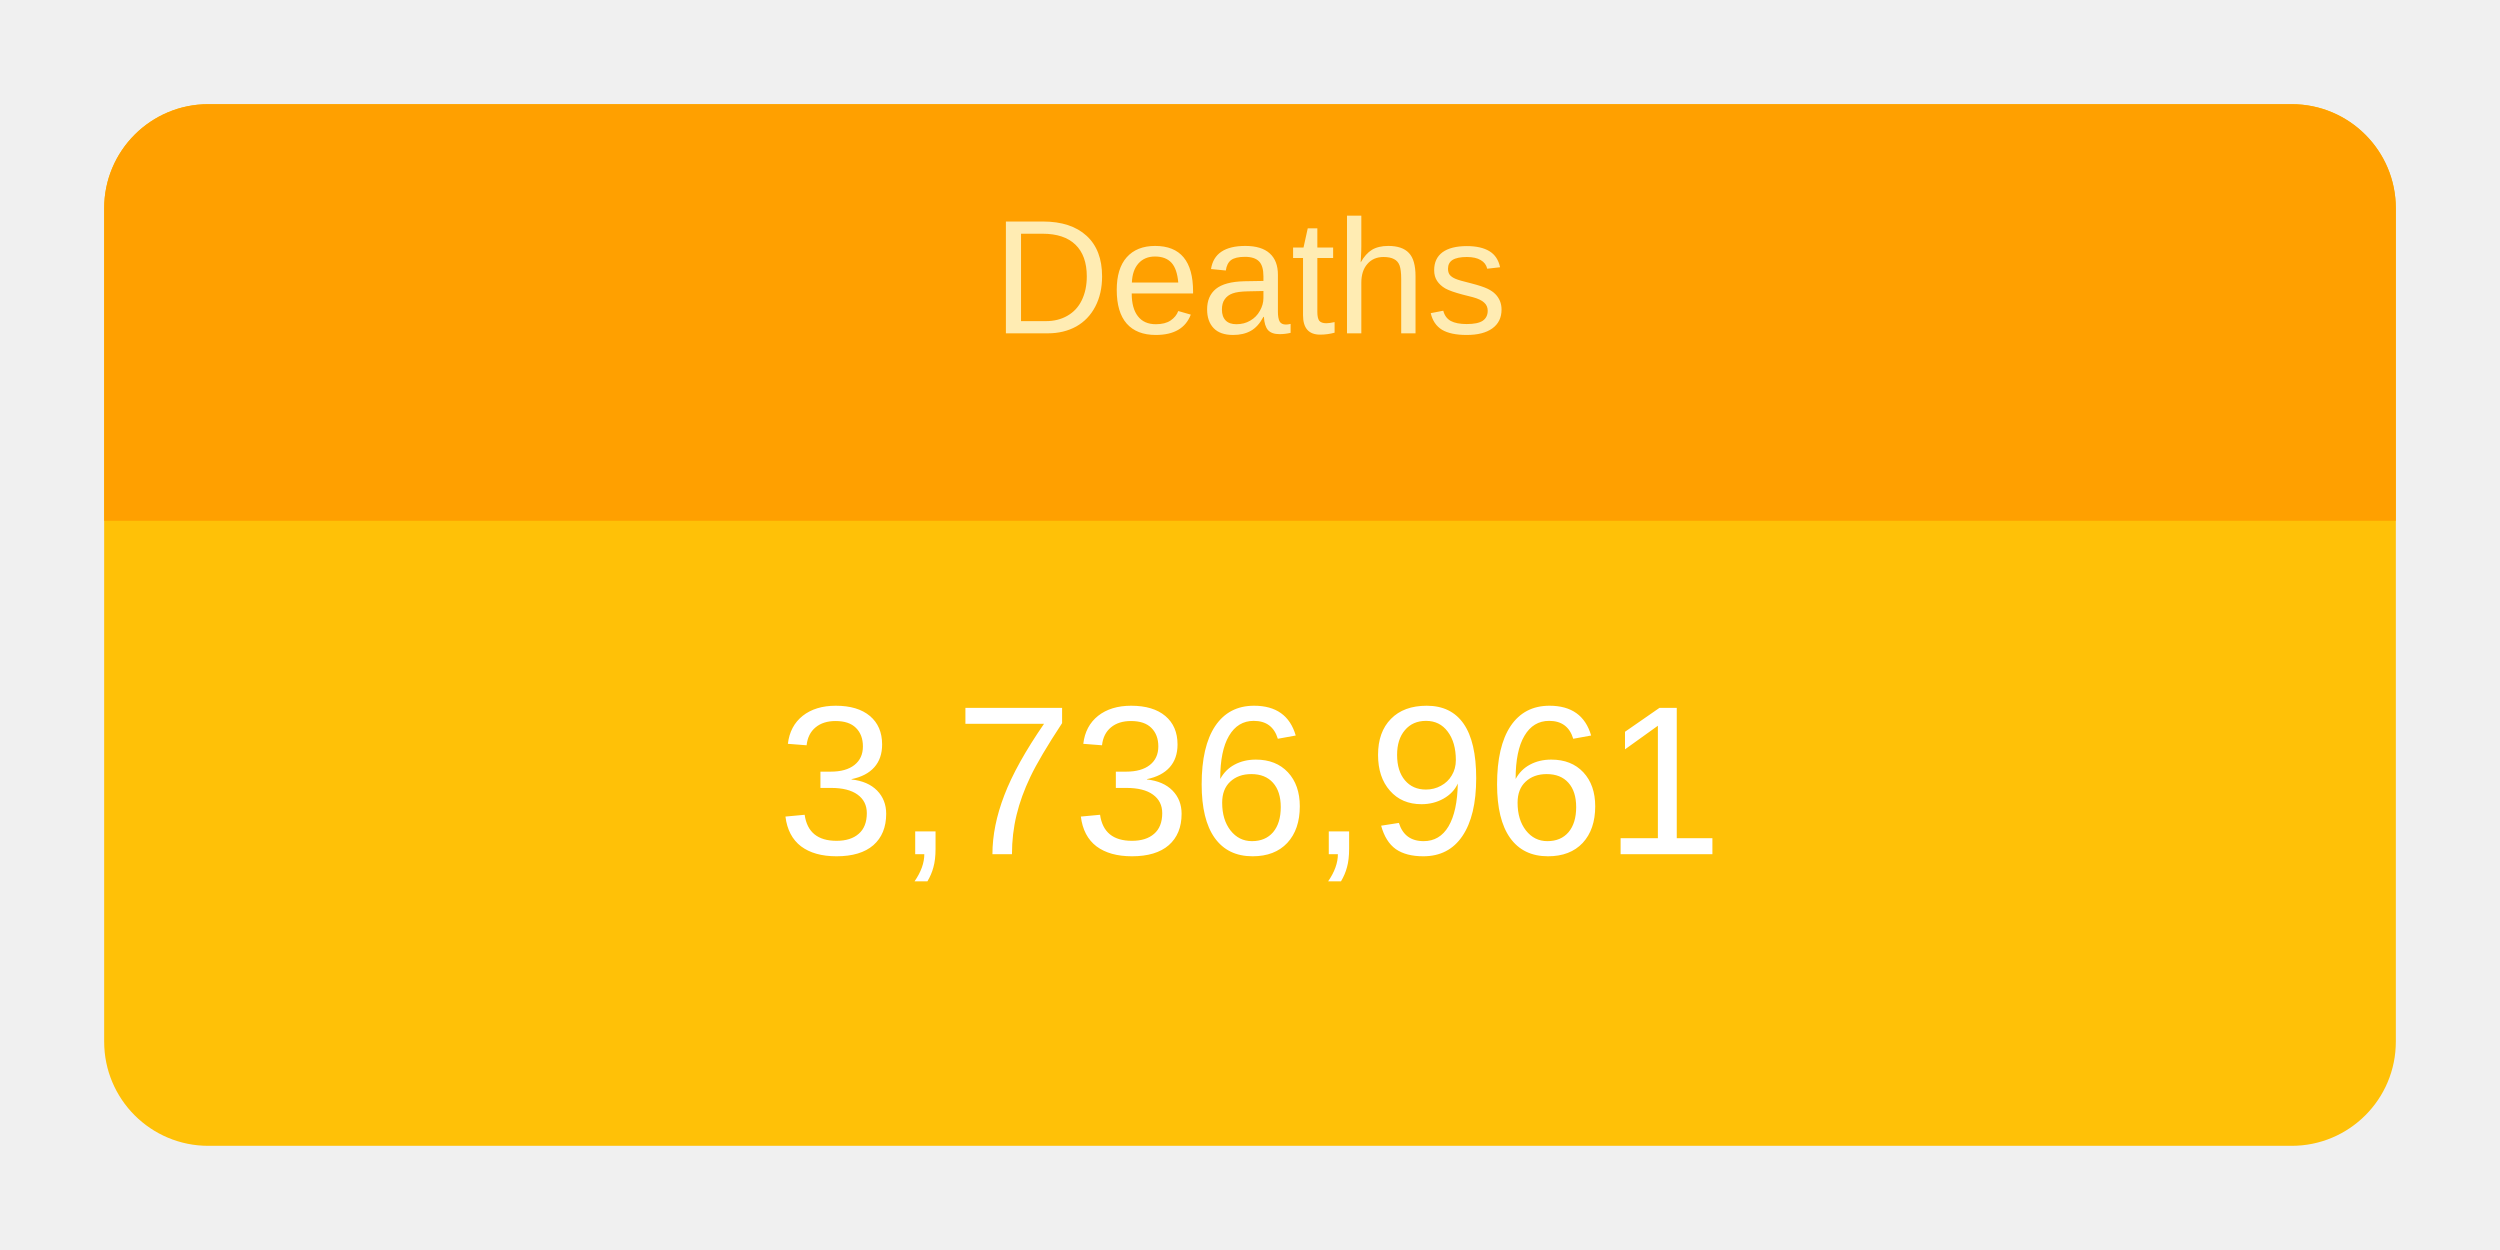
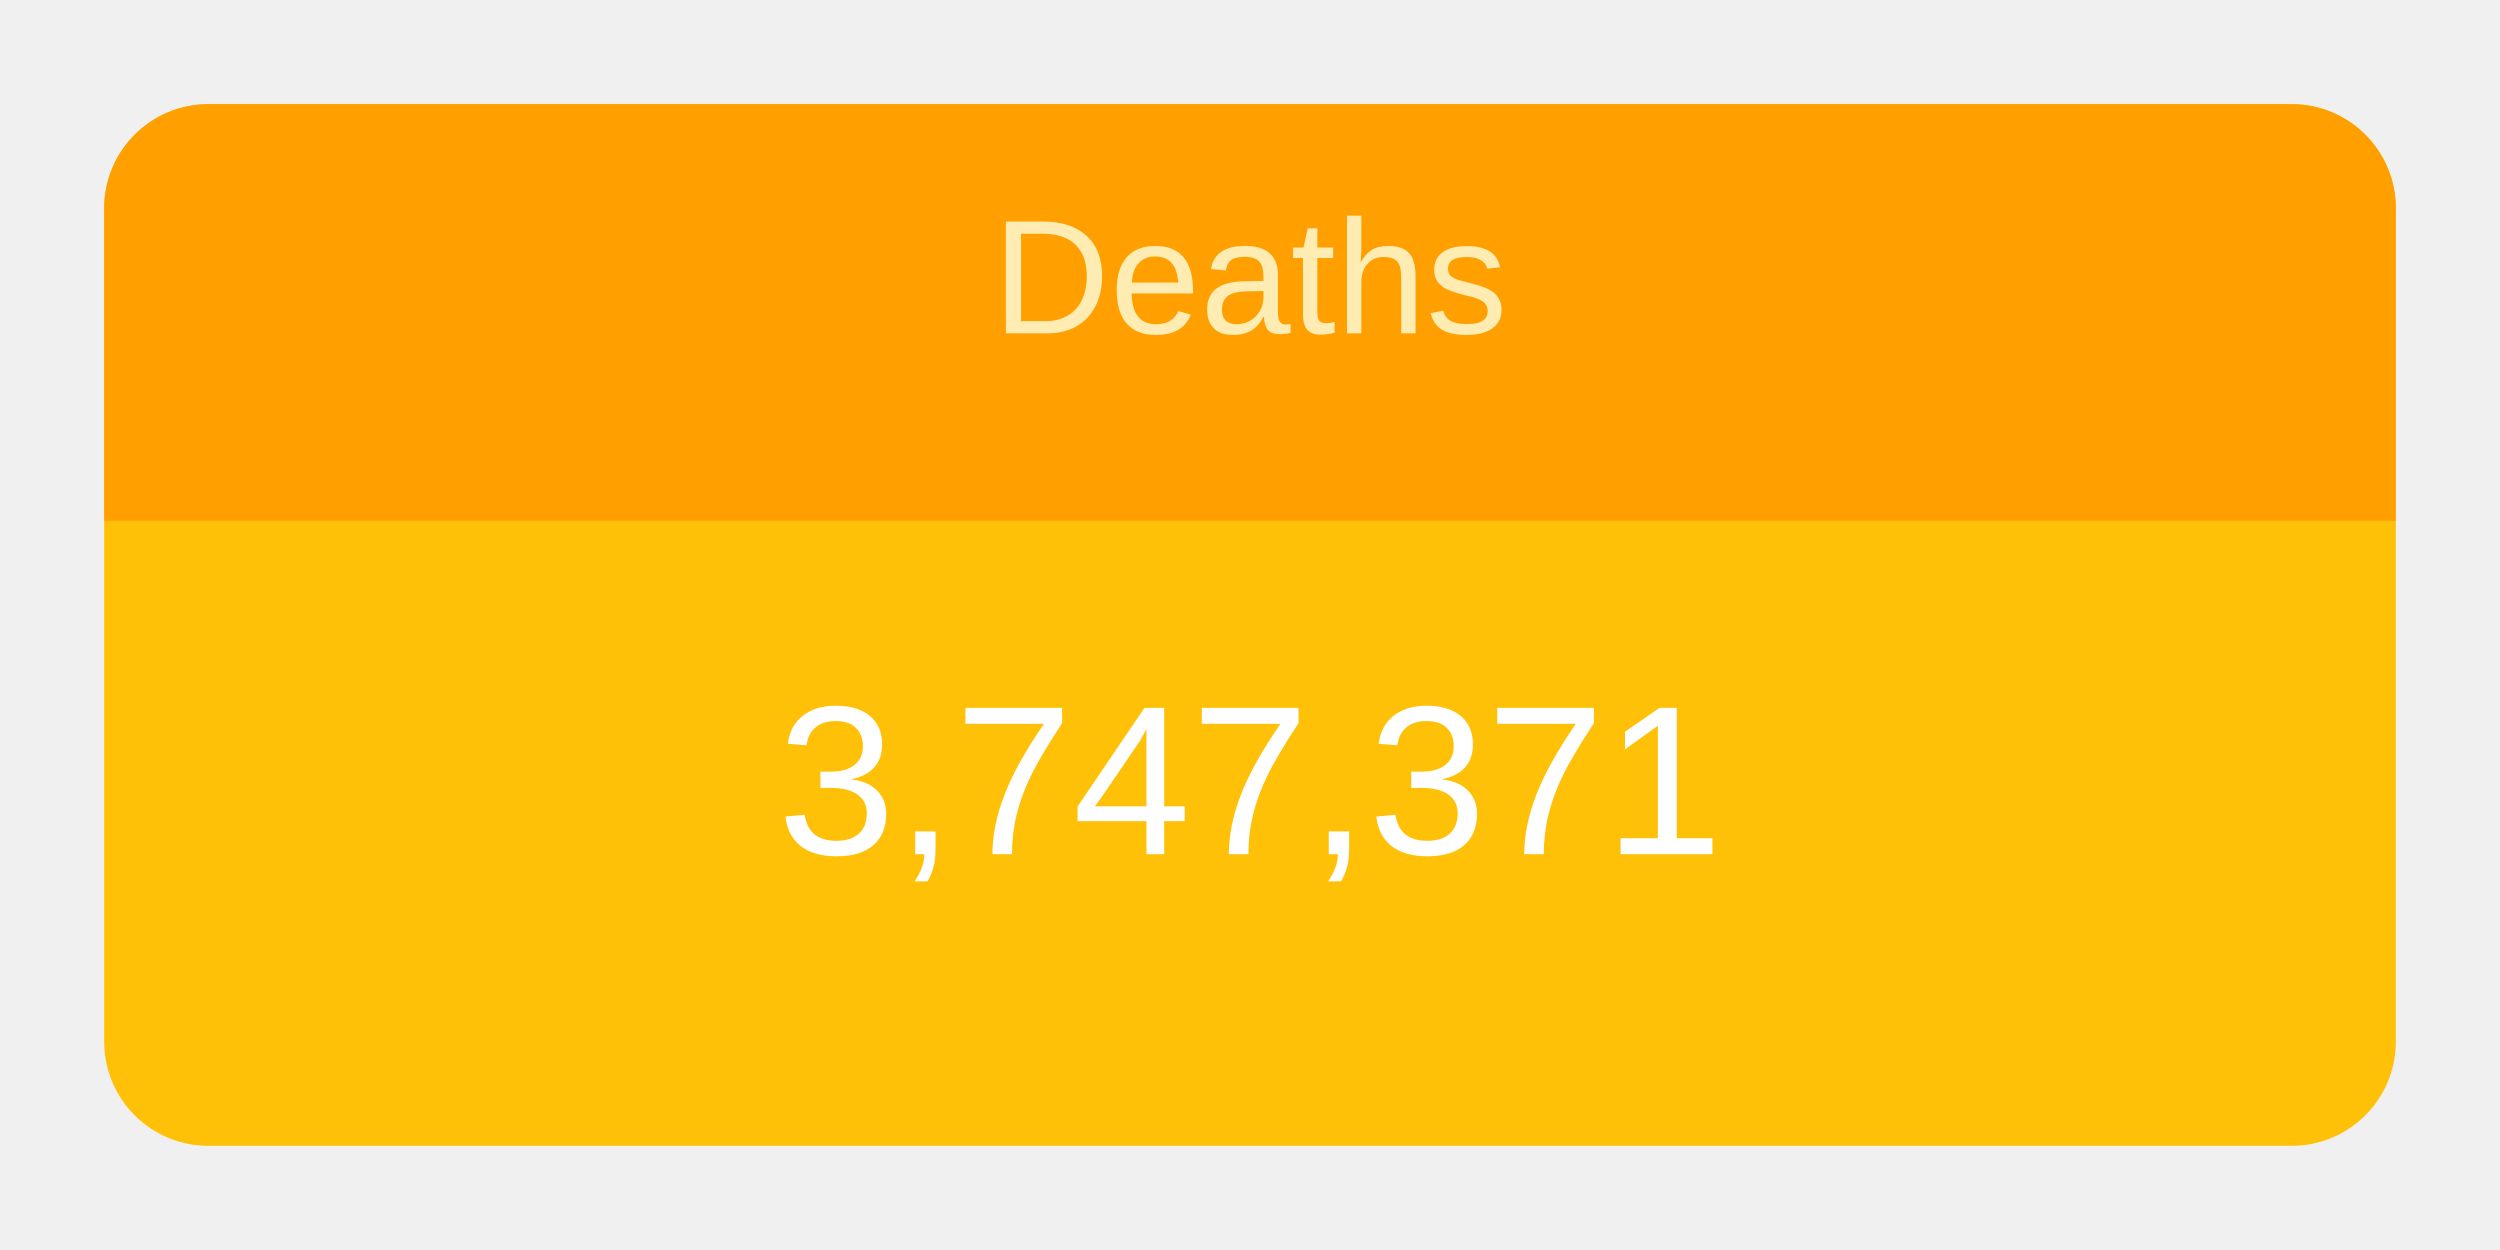
<svg xmlns="http://www.w3.org/2000/svg" height="120" viewBox="" width="240">
  <g transform="translate(10,10)">
    <rect rx="10" ry="10" width="220" height="100" style="fill: #ffc107; stroke-width: 5;" />
    <svg width="220" height="100">
      <text x="50%" y="72%" alignment-baseline="middle" text-anchor="middle" fill="white" font-size="1.7em" font-family="Arial, Helvetica, sans-serif">
-         3,736,961
+         3,747,371
      </text>
    </svg>
    <path fill="#FFA000" d=" M 210 0              a 10 10 0 0 1 10 10              v 30             h-220             v-30             a 10 10 0 0 1 10 -10" />
    <svg width="220" height="40">
      <text x="50%" y="55%" alignment-baseline="middle" text-anchor="middle" fill="#FFECB3" font-size="1.3em" font-family="Arial, Helvetica, sans-serif">
        Deaths
      </text>
    </svg>
  </g>
</svg>
